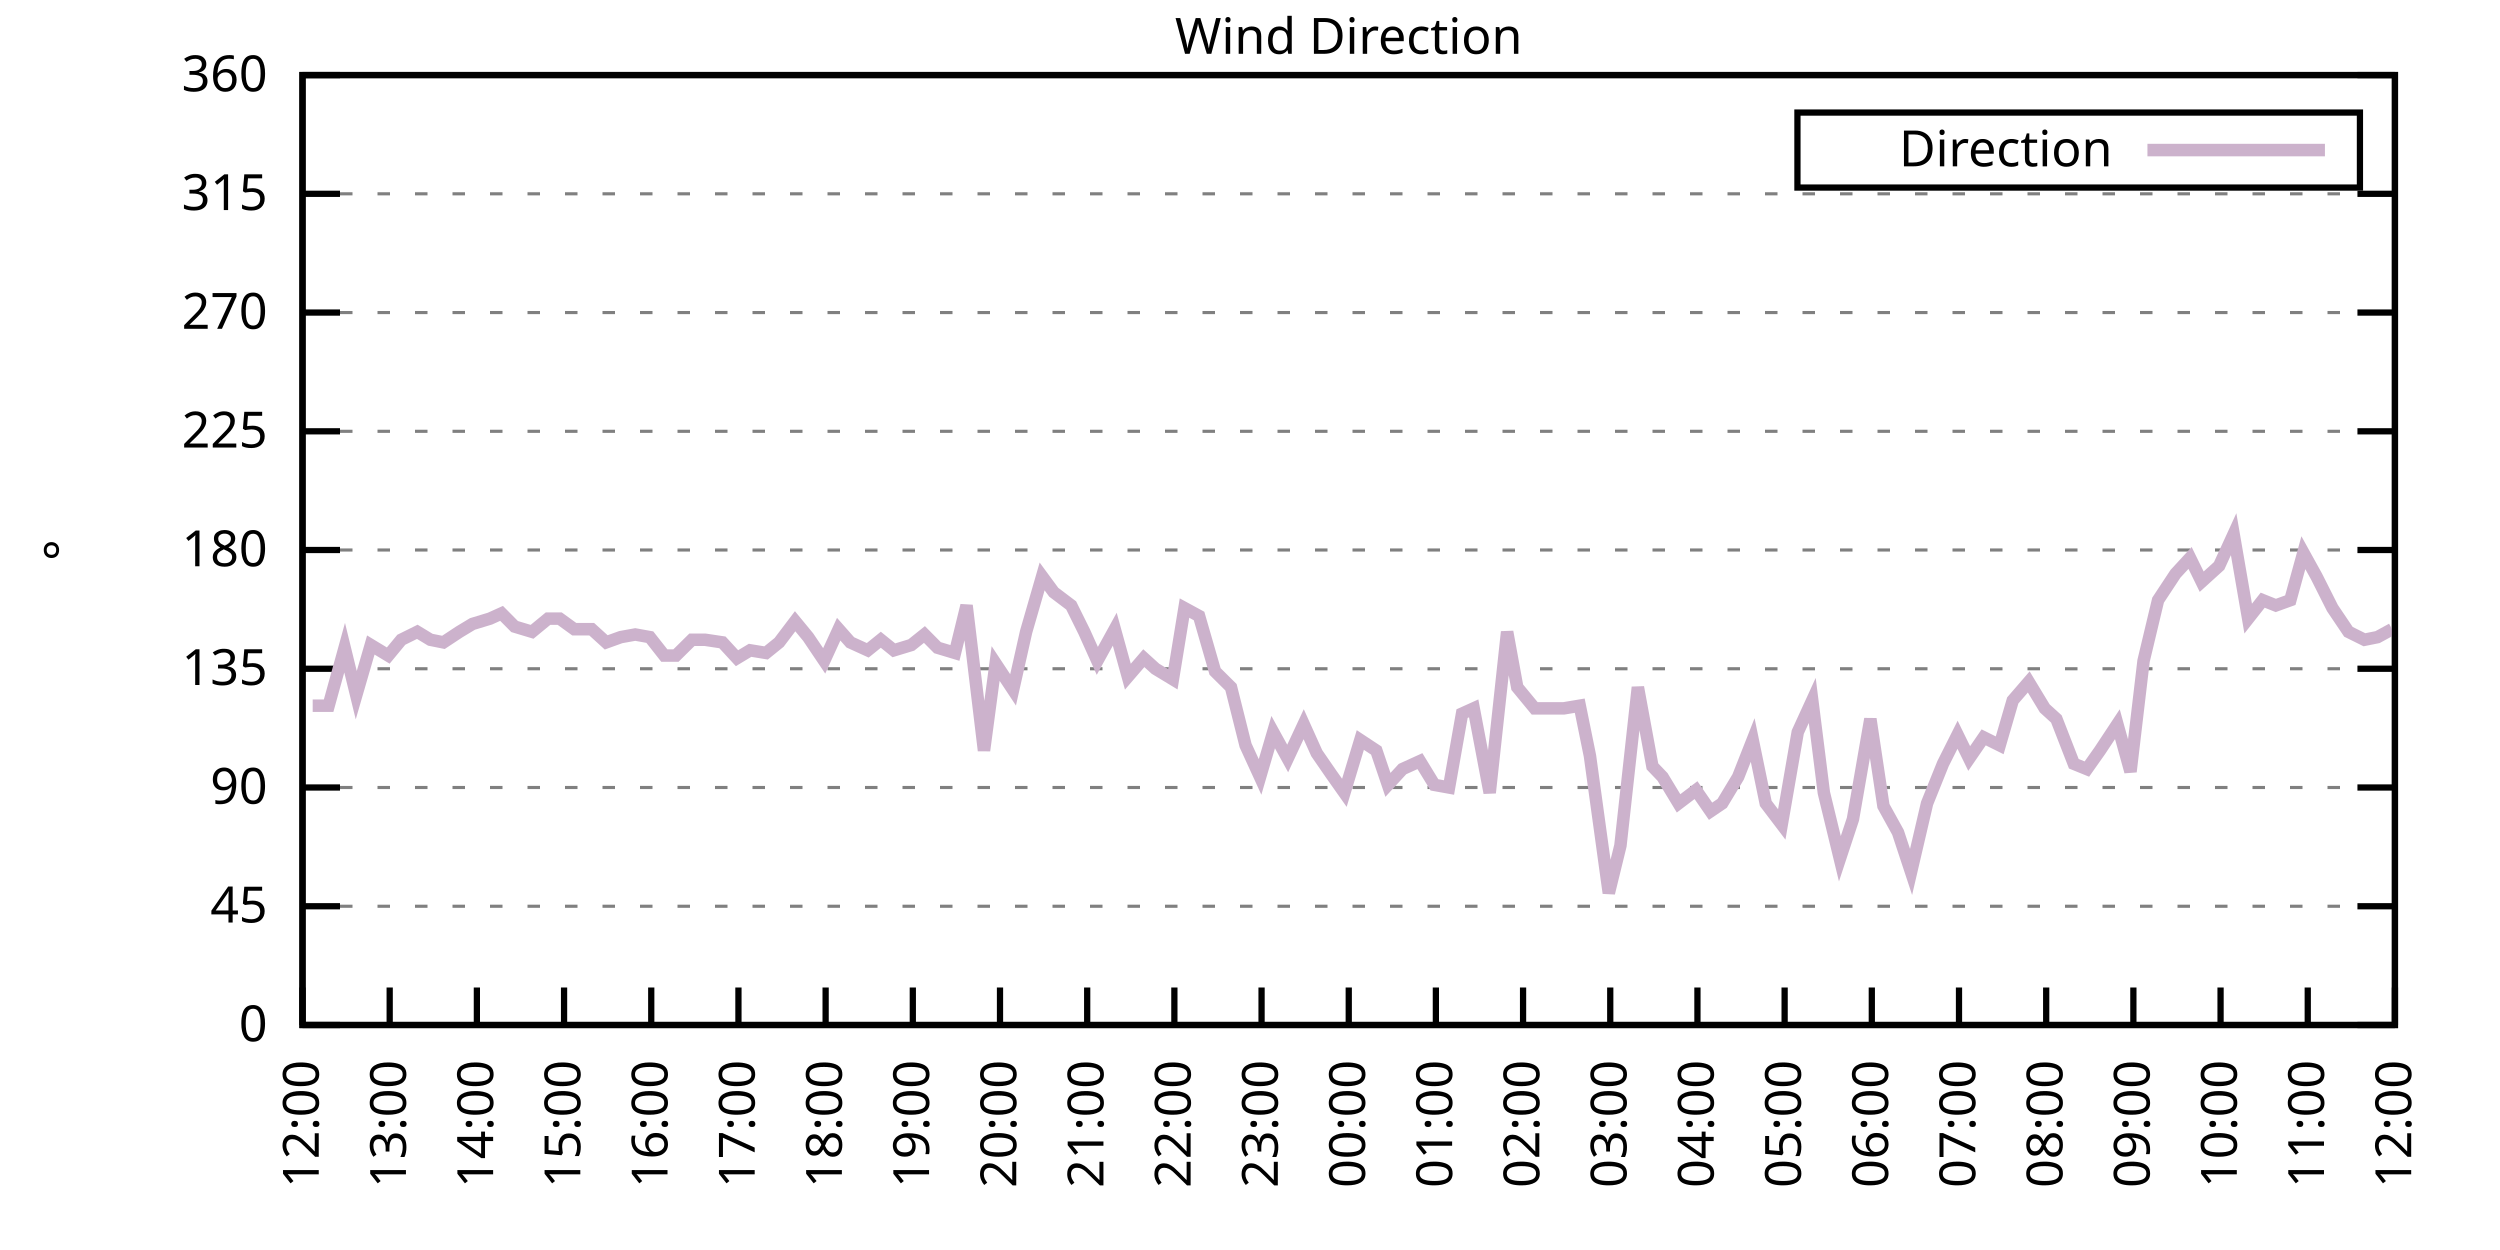
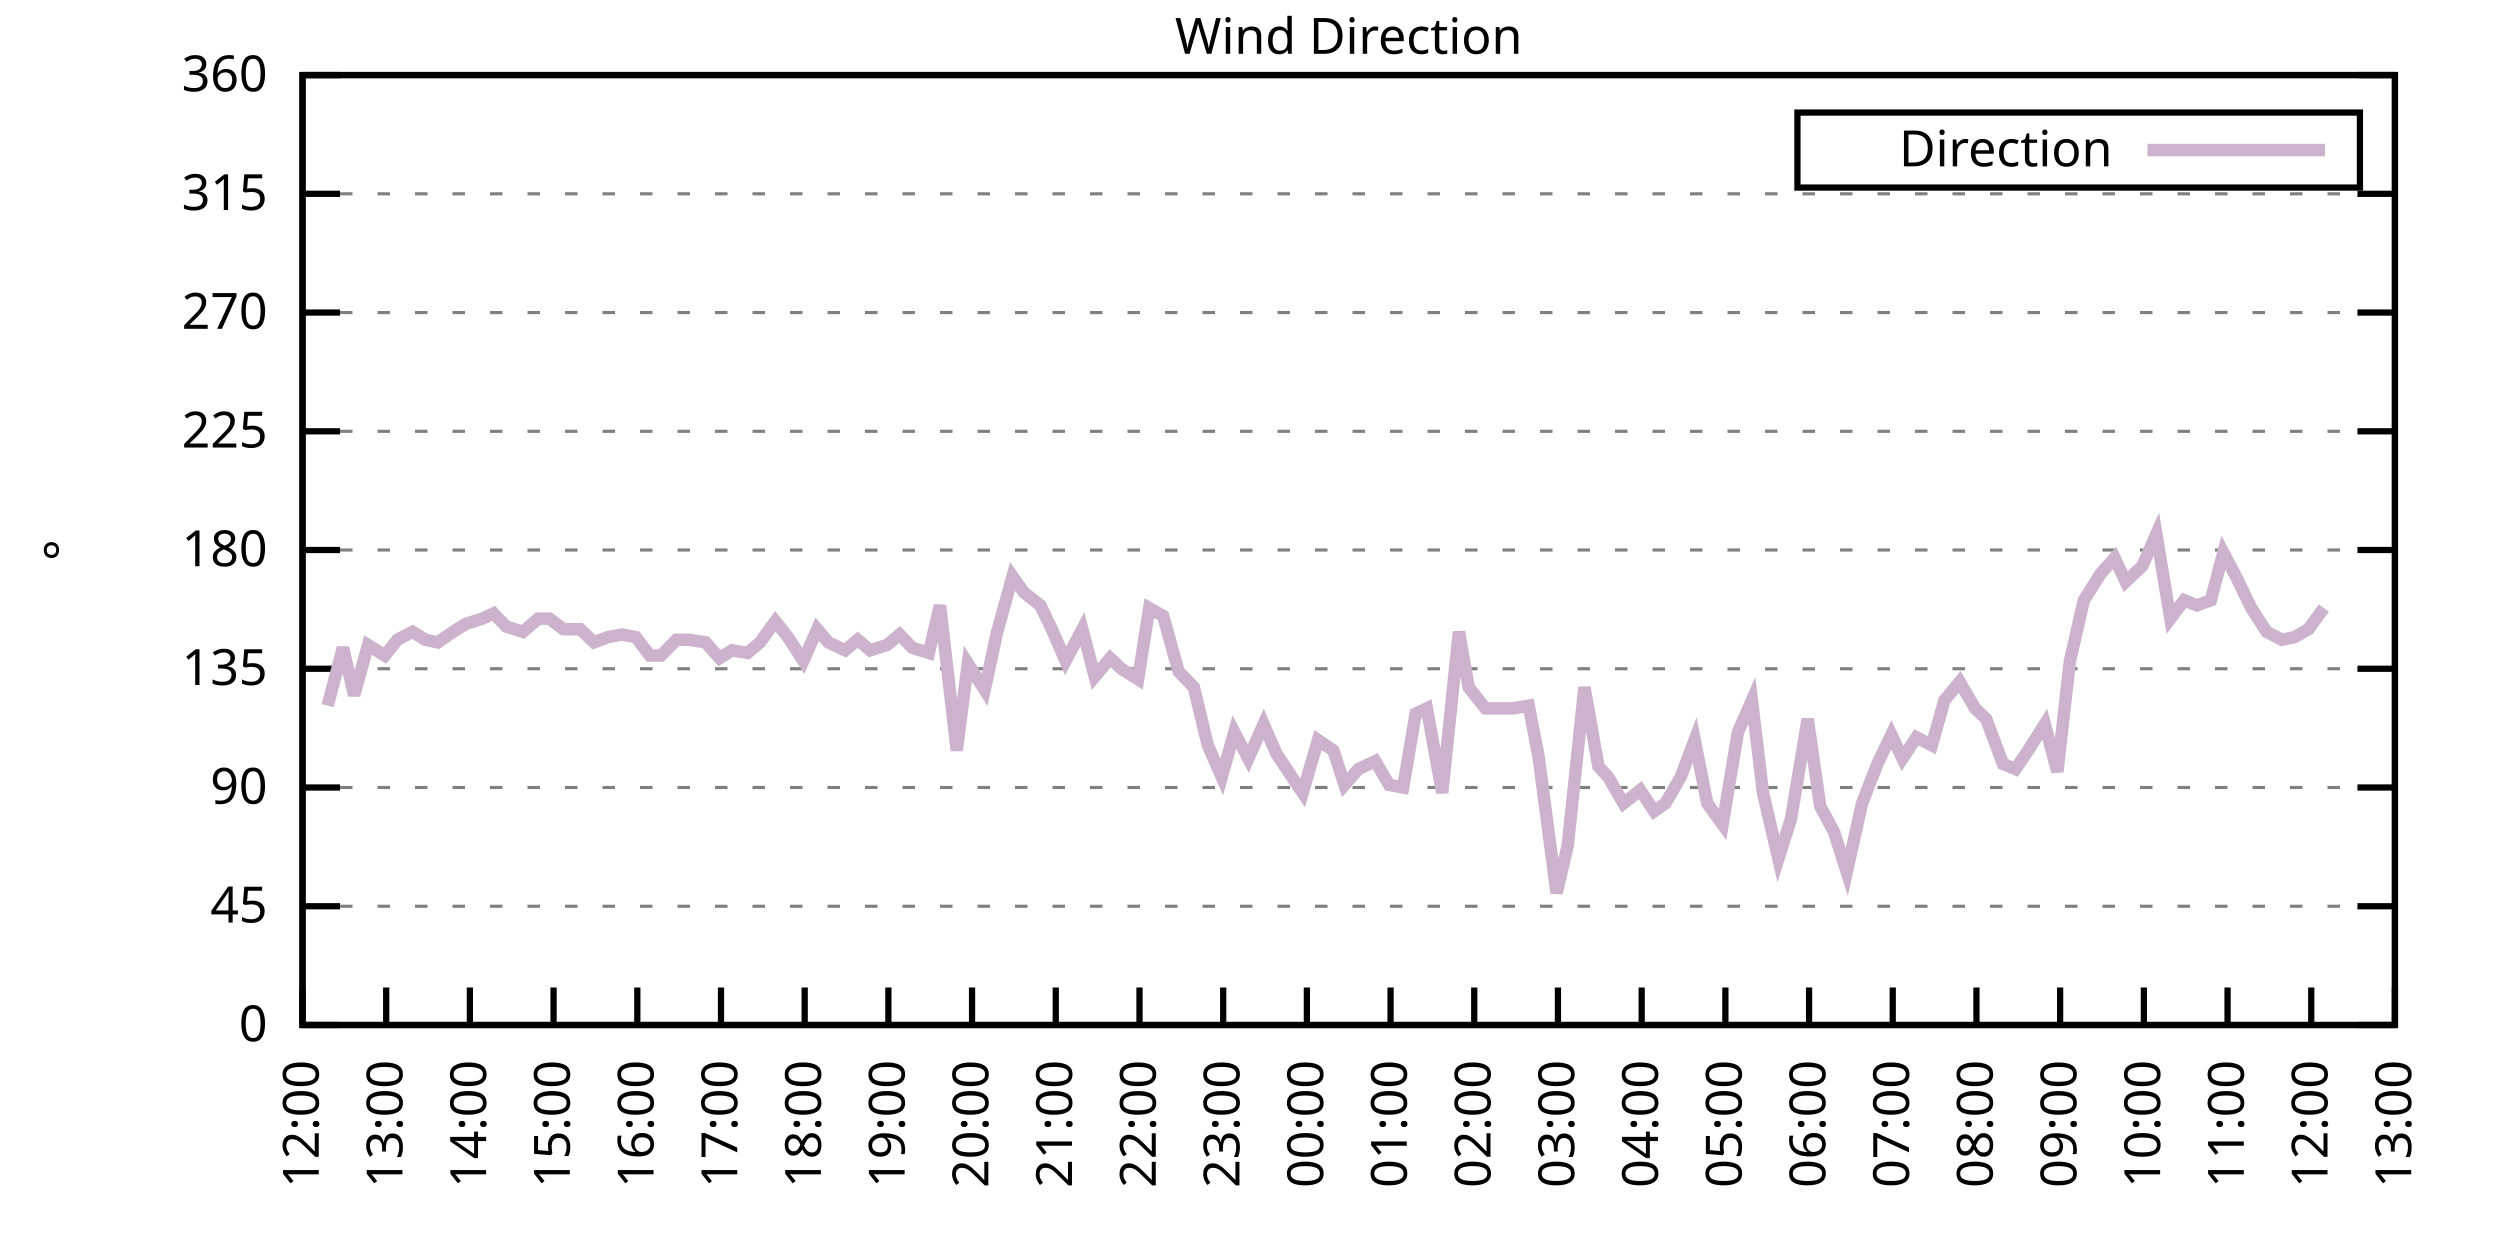
<svg xmlns="http://www.w3.org/2000/svg" xmlns:xlink="http://www.w3.org/1999/xlink" width="400" height="200" viewBox="0 0 400 200">
  <g id="gnuplot_canvas">
    <rect x="0" y="0" width="400" height="200" fill="none" />
    <defs>
      <circle id="gpDot" r="0.5" stroke-width="0.5" stroke="currentColor" />
      <path id="gpPt0" stroke-width="0.333" stroke="currentColor" d="M-1,0 h2 M0,-1 v2" />
      <path id="gpPt1" stroke-width="0.333" stroke="currentColor" d="M-1,-1 L1,1 M1,-1 L-1,1" />
      <path id="gpPt2" stroke-width="0.333" stroke="currentColor" d="M-1,0 L1,0 M0,-1 L0,1 M-1,-1 L1,1 M-1,1 L1,-1" />
      <rect id="gpPt3" stroke-width="0.333" stroke="currentColor" x="-1" y="-1" width="2" height="2" />
      <rect id="gpPt4" stroke-width="0.333" stroke="currentColor" fill="currentColor" x="-1" y="-1" width="2" height="2" />
      <circle id="gpPt5" stroke-width="0.333" stroke="currentColor" cx="0" cy="0" r="1" />
      <use xlink:href="#gpPt5" id="gpPt6" fill="currentColor" stroke="none" />
      <path id="gpPt7" stroke-width="0.333" stroke="currentColor" d="M0,-1.33 L-1.33,0.67 L1.33,0.67 z" />
      <use xlink:href="#gpPt7" id="gpPt8" fill="currentColor" stroke="none" />
      <use xlink:href="#gpPt7" id="gpPt9" stroke="currentColor" transform="rotate(180)" />
      <use xlink:href="#gpPt9" id="gpPt10" fill="currentColor" stroke="none" />
      <use xlink:href="#gpPt3" id="gpPt11" stroke="currentColor" transform="rotate(45)" />
      <use xlink:href="#gpPt11" id="gpPt12" fill="currentColor" stroke="none" />
      <path id="gpPt13" stroke-width="0.333" stroke="currentColor" d="M0,1.330 L1.265,0.411 L0.782,-1.067 L-0.782,-1.076 L-1.265,0.411 z" />
      <use xlink:href="#gpPt13" id="gpPt14" fill="currentColor" stroke="none" />
      <filter id="textbox" filterUnits="objectBoundingBox" x="0" y="0" height="1" width="1">
        <feFlood flood-color="white" flood-opacity="1" result="bgnd" />
        <feComposite in="SourceGraphic" in2="bgnd" operator="atop" />
      </filter>
      <filter id="greybox" filterUnits="objectBoundingBox" x="0" y="0" height="1" width="1">
        <feFlood flood-color="lightgrey" flood-opacity="1" result="grey" />
        <feComposite in="SourceGraphic" in2="grey" operator="atop" />
      </filter>
    </defs>
    <g fill="none" color="white" stroke="currentColor" stroke-width="1.00" stroke-linecap="butt" stroke-linejoin="miter">
</g>
    <g fill="none" color="black" stroke="currentColor" stroke-width="1.00" stroke-linecap="butt" stroke-linejoin="miter">
      <g stroke="none" shape-rendering="crispEdges">
        <polygon fill="rgb(255, 255, 255)" points="48.40,164.00 383.18,164.00 383.18,12.02 48.40,12.02 " />
      </g>
    </g>
    <g fill="none" color="black" stroke="currentColor" stroke-width="1.00" stroke-linecap="butt" stroke-linejoin="miter">
</g>
    <g fill="none" color="black" stroke="black" stroke-width="0.50" stroke-linecap="butt" stroke-linejoin="miter">
</g>
    <g fill="none" color="gray" stroke="currentColor" stroke-width="0.50" stroke-linecap="butt" stroke-linejoin="miter">
      <path stroke="gray" stroke-dasharray="2,4" class="gridline" d="M48.40,164.00 L383.19,164.00  " />
    </g>
    <g fill="none" color="gray" stroke="gray" stroke-width="1.00" stroke-linecap="butt" stroke-linejoin="miter">
</g>
    <g fill="none" color="black" stroke="currentColor" stroke-width="1.00" stroke-linecap="butt" stroke-linejoin="miter">
      <path stroke="black" d="M48.40,164.00 L54.40,164.00 M383.19,164.00 L377.19,164.00  " />
      <g transform="translate(42.80,166.60)" stroke="none" fill="black" font-family="Sans" font-size="8.00" text-anchor="end">
        <text>
          <tspan font-family="Sans"> 0</tspan>
        </text>
      </g>
    </g>
    <g fill="none" color="black" stroke="currentColor" stroke-width="1.00" stroke-linecap="butt" stroke-linejoin="miter">
</g>
    <g fill="none" color="black" stroke="black" stroke-width="0.50" stroke-linecap="butt" stroke-linejoin="miter">
</g>
    <g fill="none" color="gray" stroke="currentColor" stroke-width="0.50" stroke-linecap="butt" stroke-linejoin="miter">
      <path stroke="gray" stroke-dasharray="2,4" class="gridline" d="M48.40,145.00 L383.19,145.00  " />
    </g>
    <g fill="none" color="gray" stroke="gray" stroke-width="1.00" stroke-linecap="butt" stroke-linejoin="miter">
</g>
    <g fill="none" color="black" stroke="currentColor" stroke-width="1.00" stroke-linecap="butt" stroke-linejoin="miter">
      <path stroke="black" d="M48.40,145.00 L54.40,145.00 M383.19,145.00 L377.19,145.00  " />
      <g transform="translate(42.80,147.60)" stroke="none" fill="black" font-family="Sans" font-size="8.00" text-anchor="end">
        <text>
          <tspan font-family="Sans"> 45</tspan>
        </text>
      </g>
    </g>
    <g fill="none" color="black" stroke="currentColor" stroke-width="1.00" stroke-linecap="butt" stroke-linejoin="miter">
</g>
    <g fill="none" color="black" stroke="black" stroke-width="0.50" stroke-linecap="butt" stroke-linejoin="miter">
</g>
    <g fill="none" color="gray" stroke="currentColor" stroke-width="0.50" stroke-linecap="butt" stroke-linejoin="miter">
      <path stroke="gray" stroke-dasharray="2,4" class="gridline" d="M48.40,126.00 L383.19,126.00  " />
    </g>
    <g fill="none" color="gray" stroke="gray" stroke-width="1.00" stroke-linecap="butt" stroke-linejoin="miter">
</g>
    <g fill="none" color="black" stroke="currentColor" stroke-width="1.00" stroke-linecap="butt" stroke-linejoin="miter">
      <path stroke="black" d="M48.40,126.00 L54.40,126.00 M383.19,126.00 L377.19,126.00  " />
      <g transform="translate(42.80,128.60)" stroke="none" fill="black" font-family="Sans" font-size="8.00" text-anchor="end">
        <text>
          <tspan font-family="Sans"> 90</tspan>
        </text>
      </g>
    </g>
    <g fill="none" color="black" stroke="currentColor" stroke-width="1.00" stroke-linecap="butt" stroke-linejoin="miter">
</g>
    <g fill="none" color="black" stroke="black" stroke-width="0.50" stroke-linecap="butt" stroke-linejoin="miter">
</g>
    <g fill="none" color="gray" stroke="currentColor" stroke-width="0.50" stroke-linecap="butt" stroke-linejoin="miter">
      <path stroke="gray" stroke-dasharray="2,4" class="gridline" d="M48.40,107.00 L383.19,107.00  " />
    </g>
    <g fill="none" color="gray" stroke="gray" stroke-width="1.00" stroke-linecap="butt" stroke-linejoin="miter">
</g>
    <g fill="none" color="black" stroke="currentColor" stroke-width="1.00" stroke-linecap="butt" stroke-linejoin="miter">
      <path stroke="black" d="M48.40,107.00 L54.40,107.00 M383.19,107.00 L377.19,107.00  " />
      <g transform="translate(42.80,109.60)" stroke="none" fill="black" font-family="Sans" font-size="8.00" text-anchor="end">
        <text>
          <tspan font-family="Sans"> 135</tspan>
        </text>
      </g>
    </g>
    <g fill="none" color="black" stroke="currentColor" stroke-width="1.00" stroke-linecap="butt" stroke-linejoin="miter">
</g>
    <g fill="none" color="black" stroke="black" stroke-width="0.50" stroke-linecap="butt" stroke-linejoin="miter">
</g>
    <g fill="none" color="gray" stroke="currentColor" stroke-width="0.50" stroke-linecap="butt" stroke-linejoin="miter">
      <path stroke="gray" stroke-dasharray="2,4" class="gridline" d="M48.40,88.00 L383.19,88.00  " />
    </g>
    <g fill="none" color="gray" stroke="gray" stroke-width="1.00" stroke-linecap="butt" stroke-linejoin="miter">
</g>
    <g fill="none" color="black" stroke="currentColor" stroke-width="1.00" stroke-linecap="butt" stroke-linejoin="miter">
      <path stroke="black" d="M48.40,88.00 L54.40,88.00 M383.19,88.00 L377.19,88.00  " />
      <g transform="translate(42.80,90.60)" stroke="none" fill="black" font-family="Sans" font-size="8.00" text-anchor="end">
        <text>
          <tspan font-family="Sans"> 180</tspan>
        </text>
      </g>
    </g>
    <g fill="none" color="black" stroke="currentColor" stroke-width="1.00" stroke-linecap="butt" stroke-linejoin="miter">
</g>
    <g fill="none" color="black" stroke="black" stroke-width="0.50" stroke-linecap="butt" stroke-linejoin="miter">
</g>
    <g fill="none" color="gray" stroke="currentColor" stroke-width="0.50" stroke-linecap="butt" stroke-linejoin="miter">
      <path stroke="gray" stroke-dasharray="2,4" class="gridline" d="M48.40,69.01 L383.19,69.01  " />
    </g>
    <g fill="none" color="gray" stroke="gray" stroke-width="1.00" stroke-linecap="butt" stroke-linejoin="miter">
</g>
    <g fill="none" color="black" stroke="currentColor" stroke-width="1.00" stroke-linecap="butt" stroke-linejoin="miter">
      <path stroke="black" d="M48.40,69.01 L54.40,69.01 M383.19,69.01 L377.19,69.01  " />
      <g transform="translate(42.80,71.61)" stroke="none" fill="black" font-family="Sans" font-size="8.00" text-anchor="end">
        <text>
          <tspan font-family="Sans"> 225</tspan>
        </text>
      </g>
    </g>
    <g fill="none" color="black" stroke="currentColor" stroke-width="1.00" stroke-linecap="butt" stroke-linejoin="miter">
</g>
    <g fill="none" color="black" stroke="black" stroke-width="0.50" stroke-linecap="butt" stroke-linejoin="miter">
</g>
    <g fill="none" color="gray" stroke="currentColor" stroke-width="0.50" stroke-linecap="butt" stroke-linejoin="miter">
      <path stroke="gray" stroke-dasharray="2,4" class="gridline" d="M48.40,50.01 L383.19,50.01  " />
    </g>
    <g fill="none" color="gray" stroke="gray" stroke-width="1.00" stroke-linecap="butt" stroke-linejoin="miter">
</g>
    <g fill="none" color="black" stroke="currentColor" stroke-width="1.00" stroke-linecap="butt" stroke-linejoin="miter">
      <path stroke="black" d="M48.40,50.01 L54.40,50.01 M383.19,50.01 L377.19,50.01  " />
      <g transform="translate(42.80,52.61)" stroke="none" fill="black" font-family="Sans" font-size="8.00" text-anchor="end">
        <text>
          <tspan font-family="Sans"> 270</tspan>
        </text>
      </g>
    </g>
    <g fill="none" color="black" stroke="currentColor" stroke-width="1.00" stroke-linecap="butt" stroke-linejoin="miter">
</g>
    <g fill="none" color="black" stroke="black" stroke-width="0.50" stroke-linecap="butt" stroke-linejoin="miter">
</g>
    <g fill="none" color="gray" stroke="currentColor" stroke-width="0.50" stroke-linecap="butt" stroke-linejoin="miter">
      <path stroke="gray" stroke-dasharray="2,4" class="gridline" d="M48.40,31.01 L383.19,31.01  " />
    </g>
    <g fill="none" color="gray" stroke="gray" stroke-width="1.00" stroke-linecap="butt" stroke-linejoin="miter">
</g>
    <g fill="none" color="black" stroke="currentColor" stroke-width="1.00" stroke-linecap="butt" stroke-linejoin="miter">
      <path stroke="black" d="M48.40,31.01 L54.40,31.01 M383.19,31.01 L377.19,31.01  " />
      <g transform="translate(42.80,33.61)" stroke="none" fill="black" font-family="Sans" font-size="8.00" text-anchor="end">
        <text>
          <tspan font-family="Sans"> 315</tspan>
        </text>
      </g>
    </g>
    <g fill="none" color="black" stroke="currentColor" stroke-width="1.00" stroke-linecap="butt" stroke-linejoin="miter">
</g>
    <g fill="none" color="black" stroke="black" stroke-width="0.50" stroke-linecap="butt" stroke-linejoin="miter">
</g>
    <g fill="none" color="gray" stroke="currentColor" stroke-width="0.50" stroke-linecap="butt" stroke-linejoin="miter">
      <path stroke="gray" stroke-dasharray="2,4" class="gridline" d="M48.40,12.01 L383.19,12.01  " />
    </g>
    <g fill="none" color="gray" stroke="gray" stroke-width="1.00" stroke-linecap="butt" stroke-linejoin="miter">
</g>
    <g fill="none" color="black" stroke="currentColor" stroke-width="1.00" stroke-linecap="butt" stroke-linejoin="miter">
      <path stroke="black" d="M48.40,12.01 L54.40,12.01 M383.19,12.01 L377.19,12.01  " />
      <g transform="translate(42.80,14.61)" stroke="none" fill="black" font-family="Sans" font-size="8.00" text-anchor="end">
        <text>
          <tspan font-family="Sans"> 360</tspan>
        </text>
      </g>
    </g>
    <g fill="none" color="black" stroke="currentColor" stroke-width="1.00" stroke-linecap="butt" stroke-linejoin="miter">
      <path stroke="black" d="M48.40,164.00 L48.40,158.00  " />
      <g transform="translate(51.00,169.60) rotate(270.00)" stroke="none" fill="black" font-family="Sans" font-size="8.00" text-anchor="end">
        <text>
          <tspan font-family="Sans">12:00</tspan>
        </text>
      </g>
    </g>
    <g fill="none" color="black" stroke="currentColor" stroke-width="1.00" stroke-linecap="butt" stroke-linejoin="miter">
-       <path stroke="black" d="M62.35,164.00 L62.35,158.00  " />
-       <g transform="translate(64.95,169.60) rotate(270.00)" stroke="none" fill="black" font-family="Sans" font-size="8.00" text-anchor="end">
+       <path stroke="black" d="M61.79,164.00 L61.79,158.00  " />
+       <g transform="translate(64.39,169.60) rotate(270.00)" stroke="none" fill="black" font-family="Sans" font-size="8.00" text-anchor="end">
        <text>
          <tspan font-family="Sans">13:00</tspan>
        </text>
      </g>
    </g>
    <g fill="none" color="black" stroke="currentColor" stroke-width="1.00" stroke-linecap="butt" stroke-linejoin="miter">
-       <path stroke="black" d="M76.30,164.00 L76.30,158.00  " />
-       <g transform="translate(78.90,169.60) rotate(270.00)" stroke="none" fill="black" font-family="Sans" font-size="8.00" text-anchor="end">
+       <path stroke="black" d="M75.18,164.00 L75.18,158.00  " />
+       <g transform="translate(77.78,169.60) rotate(270.00)" stroke="none" fill="black" font-family="Sans" font-size="8.00" text-anchor="end">
        <text>
          <tspan font-family="Sans">14:00</tspan>
        </text>
      </g>
    </g>
    <g fill="none" color="black" stroke="currentColor" stroke-width="1.00" stroke-linecap="butt" stroke-linejoin="miter">
-       <path stroke="black" d="M90.25,164.00 L90.25,158.00  " />
-       <g transform="translate(92.85,169.60) rotate(270.00)" stroke="none" fill="black" font-family="Sans" font-size="8.00" text-anchor="end">
+       <path stroke="black" d="M88.57,164.00 L88.57,158.00  " />
+       <g transform="translate(91.17,169.60) rotate(270.00)" stroke="none" fill="black" font-family="Sans" font-size="8.00" text-anchor="end">
        <text>
          <tspan font-family="Sans">15:00</tspan>
        </text>
      </g>
    </g>
    <g fill="none" color="black" stroke="currentColor" stroke-width="1.00" stroke-linecap="butt" stroke-linejoin="miter">
-       <path stroke="black" d="M104.20,164.00 L104.20,158.00  " />
-       <g transform="translate(106.80,169.60) rotate(270.00)" stroke="none" fill="black" font-family="Sans" font-size="8.00" text-anchor="end">
+       <path stroke="black" d="M101.97,164.00 L101.97,158.00  " />
+       <g transform="translate(104.57,169.60) rotate(270.00)" stroke="none" fill="black" font-family="Sans" font-size="8.00" text-anchor="end">
        <text>
          <tspan font-family="Sans">16:00</tspan>
        </text>
      </g>
    </g>
    <g fill="none" color="black" stroke="currentColor" stroke-width="1.00" stroke-linecap="butt" stroke-linejoin="miter">
-       <path stroke="black" d="M118.15,164.00 L118.15,158.00  " />
-       <g transform="translate(120.75,169.60) rotate(270.00)" stroke="none" fill="black" font-family="Sans" font-size="8.00" text-anchor="end">
+       <path stroke="black" d="M115.36,164.00 L115.36,158.00  " />
+       <g transform="translate(117.96,169.60) rotate(270.00)" stroke="none" fill="black" font-family="Sans" font-size="8.00" text-anchor="end">
        <text>
          <tspan font-family="Sans">17:00</tspan>
        </text>
      </g>
    </g>
    <g fill="none" color="black" stroke="currentColor" stroke-width="1.00" stroke-linecap="butt" stroke-linejoin="miter">
-       <path stroke="black" d="M132.10,164.00 L132.10,158.00  " />
-       <g transform="translate(134.70,169.60) rotate(270.00)" stroke="none" fill="black" font-family="Sans" font-size="8.00" text-anchor="end">
+       <path stroke="black" d="M128.75,164.00 L128.75,158.00  " />
+       <g transform="translate(131.35,169.60) rotate(270.00)" stroke="none" fill="black" font-family="Sans" font-size="8.00" text-anchor="end">
        <text>
          <tspan font-family="Sans">18:00</tspan>
        </text>
      </g>
    </g>
    <g fill="none" color="black" stroke="currentColor" stroke-width="1.00" stroke-linecap="butt" stroke-linejoin="miter">
-       <path stroke="black" d="M146.05,164.00 L146.05,158.00  " />
-       <g transform="translate(148.65,169.60) rotate(270.00)" stroke="none" fill="black" font-family="Sans" font-size="8.00" text-anchor="end">
+       <path stroke="black" d="M142.14,164.00 L142.14,158.00  " />
+       <g transform="translate(144.74,169.60) rotate(270.00)" stroke="none" fill="black" font-family="Sans" font-size="8.00" text-anchor="end">
        <text>
          <tspan font-family="Sans">19:00</tspan>
        </text>
      </g>
    </g>
    <g fill="none" color="black" stroke="currentColor" stroke-width="1.00" stroke-linecap="butt" stroke-linejoin="miter">
-       <path stroke="black" d="M160.00,164.00 L160.00,158.00  " />
-       <g transform="translate(162.60,169.60) rotate(270.00)" stroke="none" fill="black" font-family="Sans" font-size="8.00" text-anchor="end">
+       <path stroke="black" d="M155.53,164.00 L155.53,158.00  " />
+       <g transform="translate(158.13,169.60) rotate(270.00)" stroke="none" fill="black" font-family="Sans" font-size="8.00" text-anchor="end">
        <text>
          <tspan font-family="Sans">20:00</tspan>
        </text>
      </g>
    </g>
    <g fill="none" color="black" stroke="currentColor" stroke-width="1.00" stroke-linecap="butt" stroke-linejoin="miter">
-       <path stroke="black" d="M173.95,164.00 L173.95,158.00  " />
-       <g transform="translate(176.55,169.60) rotate(270.00)" stroke="none" fill="black" font-family="Sans" font-size="8.00" text-anchor="end">
+       <path stroke="black" d="M168.92,164.00 L168.92,158.00  " />
+       <g transform="translate(171.52,169.60) rotate(270.00)" stroke="none" fill="black" font-family="Sans" font-size="8.00" text-anchor="end">
        <text>
          <tspan font-family="Sans">21:00</tspan>
        </text>
      </g>
    </g>
    <g fill="none" color="black" stroke="currentColor" stroke-width="1.00" stroke-linecap="butt" stroke-linejoin="miter">
-       <path stroke="black" d="M187.90,164.00 L187.90,158.00  " />
-       <g transform="translate(190.50,169.60) rotate(270.00)" stroke="none" fill="black" font-family="Sans" font-size="8.00" text-anchor="end">
+       <path stroke="black" d="M182.32,164.00 L182.32,158.00  " />
+       <g transform="translate(184.92,169.60) rotate(270.00)" stroke="none" fill="black" font-family="Sans" font-size="8.00" text-anchor="end">
        <text>
          <tspan font-family="Sans">22:00</tspan>
        </text>
      </g>
    </g>
    <g fill="none" color="black" stroke="currentColor" stroke-width="1.00" stroke-linecap="butt" stroke-linejoin="miter">
-       <path stroke="black" d="M201.85,164.00 L201.85,158.00  " />
-       <g transform="translate(204.45,169.60) rotate(270.00)" stroke="none" fill="black" font-family="Sans" font-size="8.00" text-anchor="end">
+       <path stroke="black" d="M195.71,164.00 L195.71,158.00  " />
+       <g transform="translate(198.31,169.60) rotate(270.00)" stroke="none" fill="black" font-family="Sans" font-size="8.00" text-anchor="end">
        <text>
          <tspan font-family="Sans">23:00</tspan>
        </text>
      </g>
    </g>
    <g fill="none" color="black" stroke="currentColor" stroke-width="1.00" stroke-linecap="butt" stroke-linejoin="miter">
-       <path stroke="black" d="M215.80,164.00 L215.80,158.00  " />
-       <g transform="translate(218.40,169.60) rotate(270.00)" stroke="none" fill="black" font-family="Sans" font-size="8.00" text-anchor="end">
+       <path stroke="black" d="M209.10,164.00 L209.10,158.00  " />
+       <g transform="translate(211.70,169.60) rotate(270.00)" stroke="none" fill="black" font-family="Sans" font-size="8.00" text-anchor="end">
        <text>
          <tspan font-family="Sans">00:00</tspan>
        </text>
      </g>
    </g>
    <g fill="none" color="black" stroke="currentColor" stroke-width="1.00" stroke-linecap="butt" stroke-linejoin="miter">
-       <path stroke="black" d="M229.74,164.00 L229.74,158.00  " />
-       <g transform="translate(232.34,169.60) rotate(270.00)" stroke="none" fill="black" font-family="Sans" font-size="8.00" text-anchor="end">
+       <path stroke="black" d="M222.49,164.00 L222.49,158.00  " />
+       <g transform="translate(225.09,169.60) rotate(270.00)" stroke="none" fill="black" font-family="Sans" font-size="8.00" text-anchor="end">
        <text>
          <tspan font-family="Sans">01:00</tspan>
        </text>
      </g>
    </g>
    <g fill="none" color="black" stroke="currentColor" stroke-width="1.00" stroke-linecap="butt" stroke-linejoin="miter">
-       <path stroke="black" d="M243.69,164.00 L243.69,158.00  " />
-       <g transform="translate(246.29,169.60) rotate(270.00)" stroke="none" fill="black" font-family="Sans" font-size="8.00" text-anchor="end">
+       <path stroke="black" d="M235.88,164.00 L235.88,158.00  " />
+       <g transform="translate(238.48,169.60) rotate(270.00)" stroke="none" fill="black" font-family="Sans" font-size="8.00" text-anchor="end">
        <text>
          <tspan font-family="Sans">02:00</tspan>
        </text>
      </g>
    </g>
    <g fill="none" color="black" stroke="currentColor" stroke-width="1.00" stroke-linecap="butt" stroke-linejoin="miter">
-       <path stroke="black" d="M257.64,164.00 L257.64,158.00  " />
-       <g transform="translate(260.24,169.60) rotate(270.00)" stroke="none" fill="black" font-family="Sans" font-size="8.00" text-anchor="end">
+       <path stroke="black" d="M249.27,164.00 L249.27,158.00  " />
+       <g transform="translate(251.87,169.60) rotate(270.00)" stroke="none" fill="black" font-family="Sans" font-size="8.00" text-anchor="end">
        <text>
          <tspan font-family="Sans">03:00</tspan>
        </text>
      </g>
    </g>
    <g fill="none" color="black" stroke="currentColor" stroke-width="1.00" stroke-linecap="butt" stroke-linejoin="miter">
-       <path stroke="black" d="M271.59,164.00 L271.59,158.00  " />
-       <g transform="translate(274.19,169.60) rotate(270.00)" stroke="none" fill="black" font-family="Sans" font-size="8.00" text-anchor="end">
+       <path stroke="black" d="M262.67,164.00 L262.67,158.00  " />
+       <g transform="translate(265.27,169.60) rotate(270.00)" stroke="none" fill="black" font-family="Sans" font-size="8.00" text-anchor="end">
        <text>
          <tspan font-family="Sans">04:00</tspan>
        </text>
      </g>
    </g>
    <g fill="none" color="black" stroke="currentColor" stroke-width="1.00" stroke-linecap="butt" stroke-linejoin="miter">
-       <path stroke="black" d="M285.54,164.00 L285.54,158.00  " />
-       <g transform="translate(288.14,169.60) rotate(270.00)" stroke="none" fill="black" font-family="Sans" font-size="8.00" text-anchor="end">
+       <path stroke="black" d="M276.06,164.00 L276.06,158.00  " />
+       <g transform="translate(278.66,169.60) rotate(270.00)" stroke="none" fill="black" font-family="Sans" font-size="8.00" text-anchor="end">
        <text>
          <tspan font-family="Sans">05:00</tspan>
        </text>
      </g>
    </g>
    <g fill="none" color="black" stroke="currentColor" stroke-width="1.00" stroke-linecap="butt" stroke-linejoin="miter">
-       <path stroke="black" d="M299.49,164.00 L299.49,158.00  " />
-       <g transform="translate(302.09,169.60) rotate(270.00)" stroke="none" fill="black" font-family="Sans" font-size="8.00" text-anchor="end">
+       <path stroke="black" d="M289.45,164.00 L289.45,158.00  " />
+       <g transform="translate(292.05,169.60) rotate(270.00)" stroke="none" fill="black" font-family="Sans" font-size="8.00" text-anchor="end">
        <text>
          <tspan font-family="Sans">06:00</tspan>
        </text>
      </g>
    </g>
    <g fill="none" color="black" stroke="currentColor" stroke-width="1.00" stroke-linecap="butt" stroke-linejoin="miter">
-       <path stroke="black" d="M313.44,164.00 L313.44,158.00  " />
-       <g transform="translate(316.04,169.60) rotate(270.00)" stroke="none" fill="black" font-family="Sans" font-size="8.00" text-anchor="end">
+       <path stroke="black" d="M302.84,164.00 L302.84,158.00  " />
+       <g transform="translate(305.44,169.60) rotate(270.00)" stroke="none" fill="black" font-family="Sans" font-size="8.00" text-anchor="end">
        <text>
          <tspan font-family="Sans">07:00</tspan>
        </text>
      </g>
    </g>
    <g fill="none" color="black" stroke="currentColor" stroke-width="1.00" stroke-linecap="butt" stroke-linejoin="miter">
-       <path stroke="black" d="M327.39,164.00 L327.39,158.00  " />
-       <g transform="translate(329.99,169.60) rotate(270.00)" stroke="none" fill="black" font-family="Sans" font-size="8.00" text-anchor="end">
+       <path stroke="black" d="M316.23,164.00 L316.23,158.00  " />
+       <g transform="translate(318.83,169.60) rotate(270.00)" stroke="none" fill="black" font-family="Sans" font-size="8.00" text-anchor="end">
        <text>
          <tspan font-family="Sans">08:00</tspan>
        </text>
      </g>
    </g>
    <g fill="none" color="black" stroke="currentColor" stroke-width="1.00" stroke-linecap="butt" stroke-linejoin="miter">
-       <path stroke="black" d="M341.34,164.00 L341.34,158.00  " />
-       <g transform="translate(343.94,169.60) rotate(270.00)" stroke="none" fill="black" font-family="Sans" font-size="8.00" text-anchor="end">
+       <path stroke="black" d="M329.62,164.00 L329.62,158.00  " />
+       <g transform="translate(332.22,169.60) rotate(270.00)" stroke="none" fill="black" font-family="Sans" font-size="8.00" text-anchor="end">
        <text>
          <tspan font-family="Sans">09:00</tspan>
        </text>
      </g>
    </g>
    <g fill="none" color="black" stroke="currentColor" stroke-width="1.00" stroke-linecap="butt" stroke-linejoin="miter">
-       <path stroke="black" d="M355.29,164.00 L355.29,158.00  " />
-       <g transform="translate(357.89,169.60) rotate(270.00)" stroke="none" fill="black" font-family="Sans" font-size="8.00" text-anchor="end">
+       <path stroke="black" d="M343.02,164.00 L343.02,158.00  " />
+       <g transform="translate(345.62,169.60) rotate(270.00)" stroke="none" fill="black" font-family="Sans" font-size="8.00" text-anchor="end">
        <text>
          <tspan font-family="Sans">10:00</tspan>
        </text>
      </g>
    </g>
    <g fill="none" color="black" stroke="currentColor" stroke-width="1.00" stroke-linecap="butt" stroke-linejoin="miter">
-       <path stroke="black" d="M369.24,164.00 L369.24,158.00  " />
-       <g transform="translate(371.84,169.60) rotate(270.00)" stroke="none" fill="black" font-family="Sans" font-size="8.00" text-anchor="end">
+       <path stroke="black" d="M356.41,164.00 L356.41,158.00  " />
+       <g transform="translate(359.01,169.60) rotate(270.00)" stroke="none" fill="black" font-family="Sans" font-size="8.00" text-anchor="end">
        <text>
          <tspan font-family="Sans">11:00</tspan>
+         </text>
+       </g>
+     </g>
+     <g fill="none" color="black" stroke="currentColor" stroke-width="1.00" stroke-linecap="butt" stroke-linejoin="miter">
+       <path stroke="black" d="M369.80,164.00 L369.80,158.00  " />
+       <g transform="translate(372.40,169.60) rotate(270.00)" stroke="none" fill="black" font-family="Sans" font-size="8.00" text-anchor="end">
+         <text>
+           <tspan font-family="Sans">12:00</tspan>
        </text>
      </g>
    </g>
    <g fill="none" color="black" stroke="currentColor" stroke-width="1.00" stroke-linecap="butt" stroke-linejoin="miter">
      <path stroke="black" d="M383.19,164.00 L383.19,158.00  " />
      <g transform="translate(385.79,169.60) rotate(270.00)" stroke="none" fill="black" font-family="Sans" font-size="8.00" text-anchor="end">
        <text>
-           <tspan font-family="Sans">12:00</tspan>
+           <tspan font-family="Sans">13:00</tspan>
        </text>
      </g>
    </g>
    <g fill="none" color="black" stroke="currentColor" stroke-width="1.00" stroke-linecap="butt" stroke-linejoin="miter">
</g>
    <g fill="none" color="black" stroke="currentColor" stroke-width="1.00" stroke-linecap="butt" stroke-linejoin="miter">
      <path stroke="black" d="M48.40,12.01 L48.40,164.00 L383.19,164.00 L383.19,12.01 L48.40,12.01 Z  " />
    </g>
    <g fill="none" color="black" stroke="currentColor" stroke-width="1.00" stroke-linecap="butt" stroke-linejoin="miter">
</g>
    <g fill="none" color="black" stroke="currentColor" stroke-width="1.00" stroke-linecap="butt" stroke-linejoin="miter">
      <path stroke="black" d="M287.59,30.01 L287.59,18.01 L377.59,18.01 L377.59,30.01 L287.59,30.01 Z  " />
    </g>
    <g id="Wind_direction_plot_1">
      <g fill="none" color="white" stroke="black" stroke-width="2.00" stroke-linecap="butt" stroke-linejoin="miter">
</g>
      <g fill="none" color="black" stroke="currentColor" stroke-width="2.00" stroke-linecap="butt" stroke-linejoin="miter">
        <g transform="translate(337.99,26.61)" stroke="none" fill="black" font-family="Sans" font-size="8.00" text-anchor="end">
          <text>
            <tspan font-family="Sans">Direction</tspan>
          </text>
        </g>
      </g>
      <g fill="none" color="black" stroke="currentColor" stroke-width="2.00" stroke-linecap="butt" stroke-linejoin="miter">
-         <path stroke="rgb(204, 178, 204)" d="M343.59,24.01 L371.99,24.01 M50.03,112.91 L52.58,112.91 L55.14,103.63 L57.00,111.23 L59.33,103.20 L62.12,104.89   L64.21,102.36 L66.77,101.09 L68.86,102.36 L70.95,102.78 L73.51,101.09 L75.60,99.83 L78.39,98.98 L80.25,98.14   L82.34,100.25 L85.13,101.09 L87.69,98.98 L89.55,98.98 L91.88,100.67 L94.67,100.67 L96.99,102.78 L99.32,101.94   L101.64,101.52 L103.97,101.94 L106.29,104.89 L108.15,104.89 L110.71,102.36 L112.80,102.36 L115.59,102.78 L117.92,105.31   L120.01,104.05 L122.57,104.47 L124.66,102.78 L127.22,99.40 L129.31,101.94 L131.87,105.74 L134.19,100.67 L136.05,102.78   L138.84,104.05 L140.93,102.36 L143.02,104.05 L145.81,103.20 L147.91,101.52 L150.00,103.63 L152.79,104.47 L154.65,96.87   L157.44,120.09 L159.30,106.16 L162.09,110.38 L164.18,101.09 L166.74,92.23 L168.60,94.76 L171.39,96.87 L173.48,101.09   L175.57,105.74 L178.36,100.67 L180.46,108.27 L183.01,105.31 L184.87,107.00 L187.66,108.69 L189.52,97.29 L191.85,98.56   L194.41,107.43 L196.96,109.96 L199.29,119.25 L201.61,124.31 L203.71,117.14 L206.03,121.36 L208.59,115.87 L210.68,120.51   L213.01,123.89 L215.10,126.85 L217.65,118.40 L220.21,120.09 L222.07,125.58 L224.40,123.05 L227.19,121.78 L229.51,125.58   L231.84,126.00 L233.93,114.18 L235.79,113.34 L238.35,126.85 L241.14,101.09 L242.76,109.96 L245.55,113.34 L248.11,113.34   L250.20,113.34 L252.76,112.91 L254.39,120.94 L257.41,142.89 L259.27,135.29 L262.06,109.96 L264.39,122.62 L266.01,124.31   L268.57,128.54 L271.36,126.42 L273.69,129.80 L275.55,128.54 L278.10,124.31 L280.43,118.40 L282.52,128.54 L285.08,131.91   L287.64,117.14 L289.96,112.07 L291.82,126.85 L294.38,137.40 L296.47,131.07 L299.26,115.03 L301.35,128.96 L303.68,133.18   L305.77,139.51 L308.33,128.54 L310.88,122.20 L313.21,117.56 L315.07,121.36 L317.39,117.98 L319.95,119.25 L322.04,112.07   L324.60,109.11 L327.16,113.34 L329.02,115.03 L331.81,122.20 L333.90,123.05 L335.99,120.09 L338.78,115.87 L340.88,123.47   L342.97,105.74 L345.29,96.03 L348.08,91.80 L350.41,89.27 L352.27,93.07 L355.06,90.54 L357.38,85.47 L359.71,98.98   L362.03,96.03 L364.13,96.87 L366.45,96.03 L368.54,88.43 L370.64,92.23 L373.19,97.29 L375.75,101.09 L378.31,102.36   L380.40,101.94 L382.73,100.67  " />
+         <path stroke="rgb(204, 178, 204)" d="M343.59,24.01 L371.99,24.01 M52.42,112.91 L54.87,103.63 L56.66,111.23 L58.89,103.20 L61.57,104.89 L63.58,102.36   L66.03,101.09 L68.04,102.36 L70.05,102.78 L72.50,101.09 L74.51,99.83 L77.19,98.98 L78.98,98.14 L80.99,100.25   L83.66,101.09 L86.12,98.98 L87.91,98.98 L90.14,100.67 L92.82,100.67 L95.05,102.78 L97.28,101.94 L99.51,101.52   L101.74,101.94 L103.98,104.89 L105.76,104.89 L108.22,102.36 L110.22,102.36 L112.90,102.78 L115.13,105.31 L117.14,104.05   L119.60,104.47 L121.61,102.78 L124.06,99.40 L126.07,101.94 L128.53,105.74 L130.76,100.67 L132.54,102.78 L135.22,104.05   L137.23,102.36 L139.24,104.05 L141.92,103.20 L143.93,101.52 L145.94,103.63 L148.61,104.47 L150.40,96.87 L153.08,120.09   L154.86,106.16 L157.54,110.38 L159.55,101.09 L162.01,92.23 L163.79,94.76 L166.47,96.87 L168.48,101.09 L170.49,105.74   L173.17,100.67 L175.17,108.27 L177.63,105.31 L179.41,107.00 L182.09,108.69 L183.88,97.29 L186.11,98.56 L188.57,107.43   L191.02,109.96 L193.25,119.25 L195.48,124.31 L197.49,117.14 L199.73,121.36 L202.18,115.87 L204.19,120.51 L206.42,123.89   L208.43,126.85 L210.88,118.40 L213.34,120.09 L215.13,125.58 L217.36,123.05 L220.04,121.78 L222.27,125.58 L224.50,126.00   L226.51,114.18 L228.29,113.34 L230.75,126.85 L233.43,101.09 L234.99,109.96 L237.67,113.34 L240.12,113.34 L242.13,113.34   L244.59,112.91 L246.15,120.94 L249.05,142.89 L250.84,135.29 L253.51,109.96 L255.75,122.62 L257.31,124.31 L259.76,128.54   L262.44,126.42 L264.67,129.80 L266.46,128.54 L268.92,124.31 L271.15,118.40 L273.16,128.54 L275.61,131.91 L278.07,117.14   L280.30,112.07 L282.08,126.85 L284.54,137.40 L286.55,131.07 L289.23,115.03 L291.23,128.96 L293.47,133.18 L295.48,139.51   L297.93,128.54 L300.39,122.20 L302.62,117.56 L304.40,121.36 L306.63,117.98 L309.09,119.25 L311.10,112.07 L313.55,109.11   L316.01,113.34 L317.79,115.03 L320.47,122.20 L322.48,123.05 L324.49,120.09 L327.17,115.87 L329.18,123.47 L331.19,105.74   L333.42,96.03 L336.10,91.80 L338.33,89.27 L340.11,93.07 L342.79,90.54 L345.02,85.47 L347.26,98.98 L349.49,96.03   L351.50,96.87 L353.73,96.03 L355.74,88.43 L357.75,92.23 L360.20,97.29 L362.66,101.09 L365.11,102.36 L367.12,101.94   L369.35,100.67 L371.81,97.29  " />
      </g>
    </g>
    <g fill="none" color="black" stroke="currentColor" stroke-width="2.00" stroke-linecap="butt" stroke-linejoin="miter">
</g>
    <g fill="none" color="black" stroke="black" stroke-width="1.00" stroke-linecap="butt" stroke-linejoin="miter">
</g>
    <g fill="none" color="black" stroke="currentColor" stroke-width="1.00" stroke-linecap="butt" stroke-linejoin="miter">
      <path stroke="black" d="M48.40,12.01 L48.40,164.00 L383.19,164.00 L383.19,12.01 L48.40,12.01 Z  " />
      <g transform="translate(12.80,88.01) rotate(270.00)" stroke="none" fill="black" font-family="Sans" font-size="8.00" text-anchor="middle">
        <text>
          <tspan font-family="Sans">°</tspan>
        </text>
      </g>
    </g>
    <g fill="none" color="black" stroke="currentColor" stroke-width="1.00" stroke-linecap="butt" stroke-linejoin="miter">
</g>
    <g fill="none" color="black" stroke="currentColor" stroke-width="1.00" stroke-linecap="butt" stroke-linejoin="miter">
      <g transform="translate(215.79,8.61)" stroke="none" fill="black" font-family="Sans" font-size="8.00" text-anchor="middle">
        <text>
          <tspan font-family="Sans">Wind Direction</tspan>
        </text>
      </g>
    </g>
    <g fill="none" color="black" stroke="currentColor" stroke-width="1.00" stroke-linecap="butt" stroke-linejoin="miter">
</g>
  </g>
</svg>
